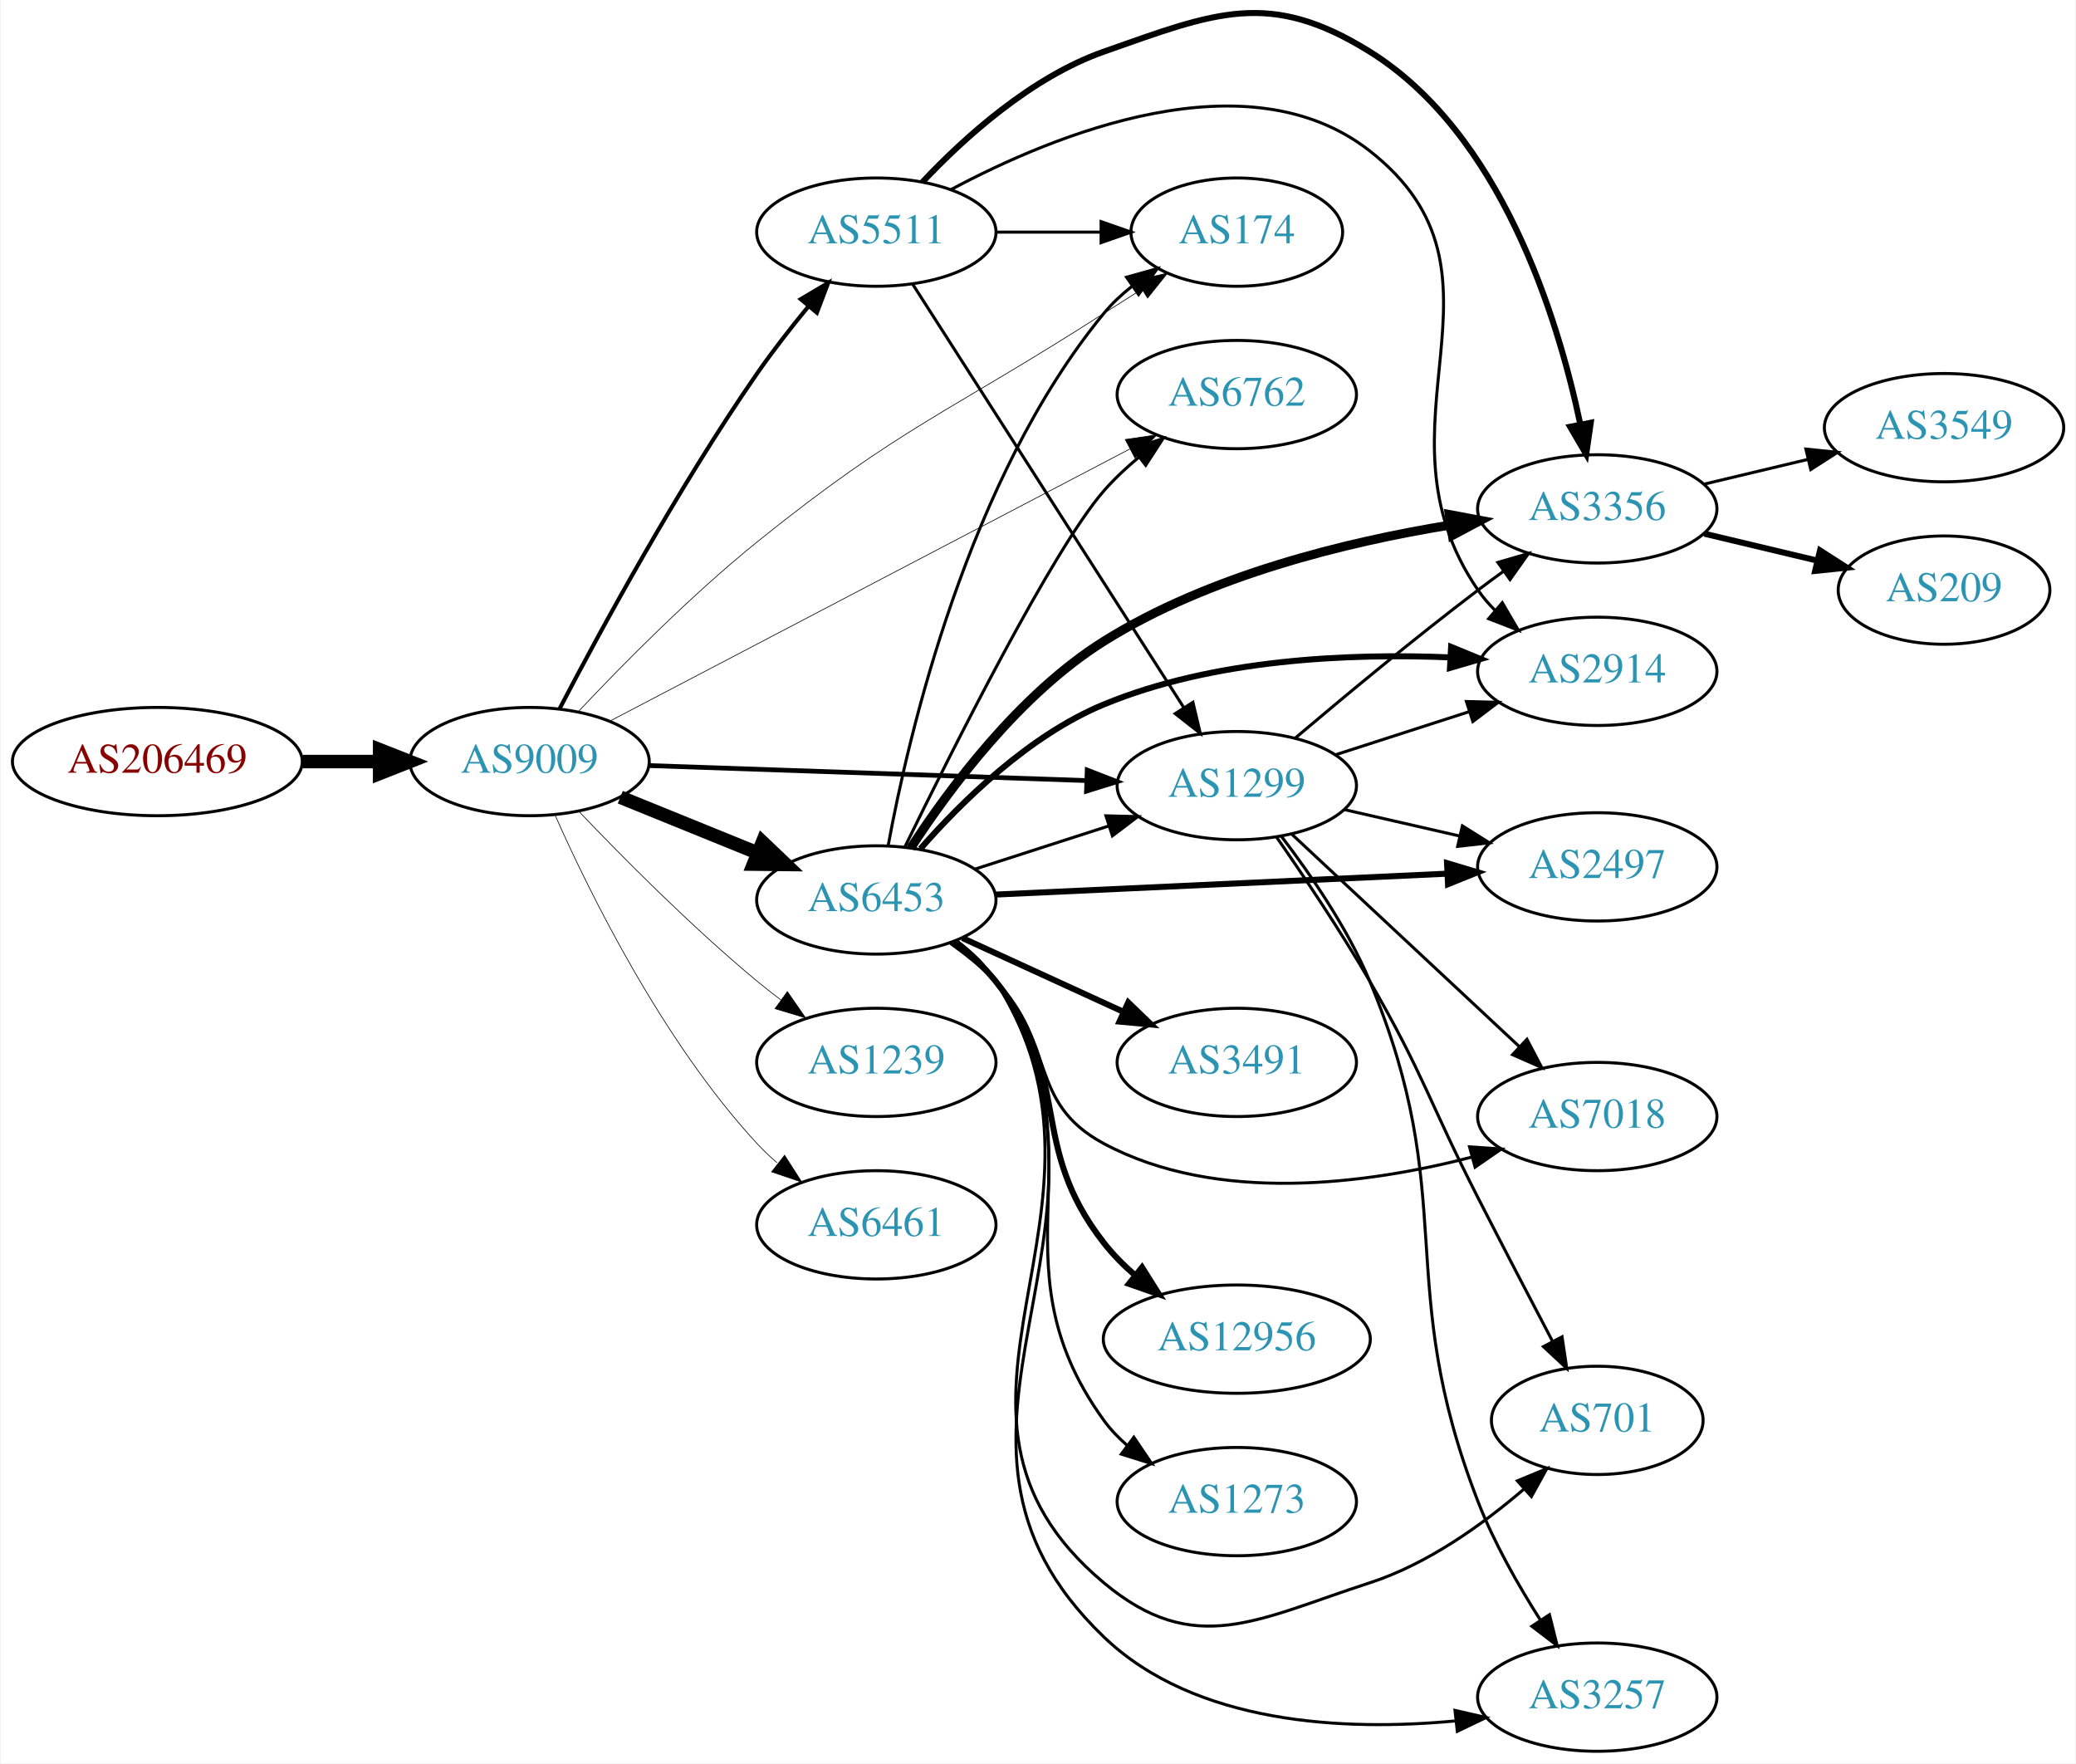
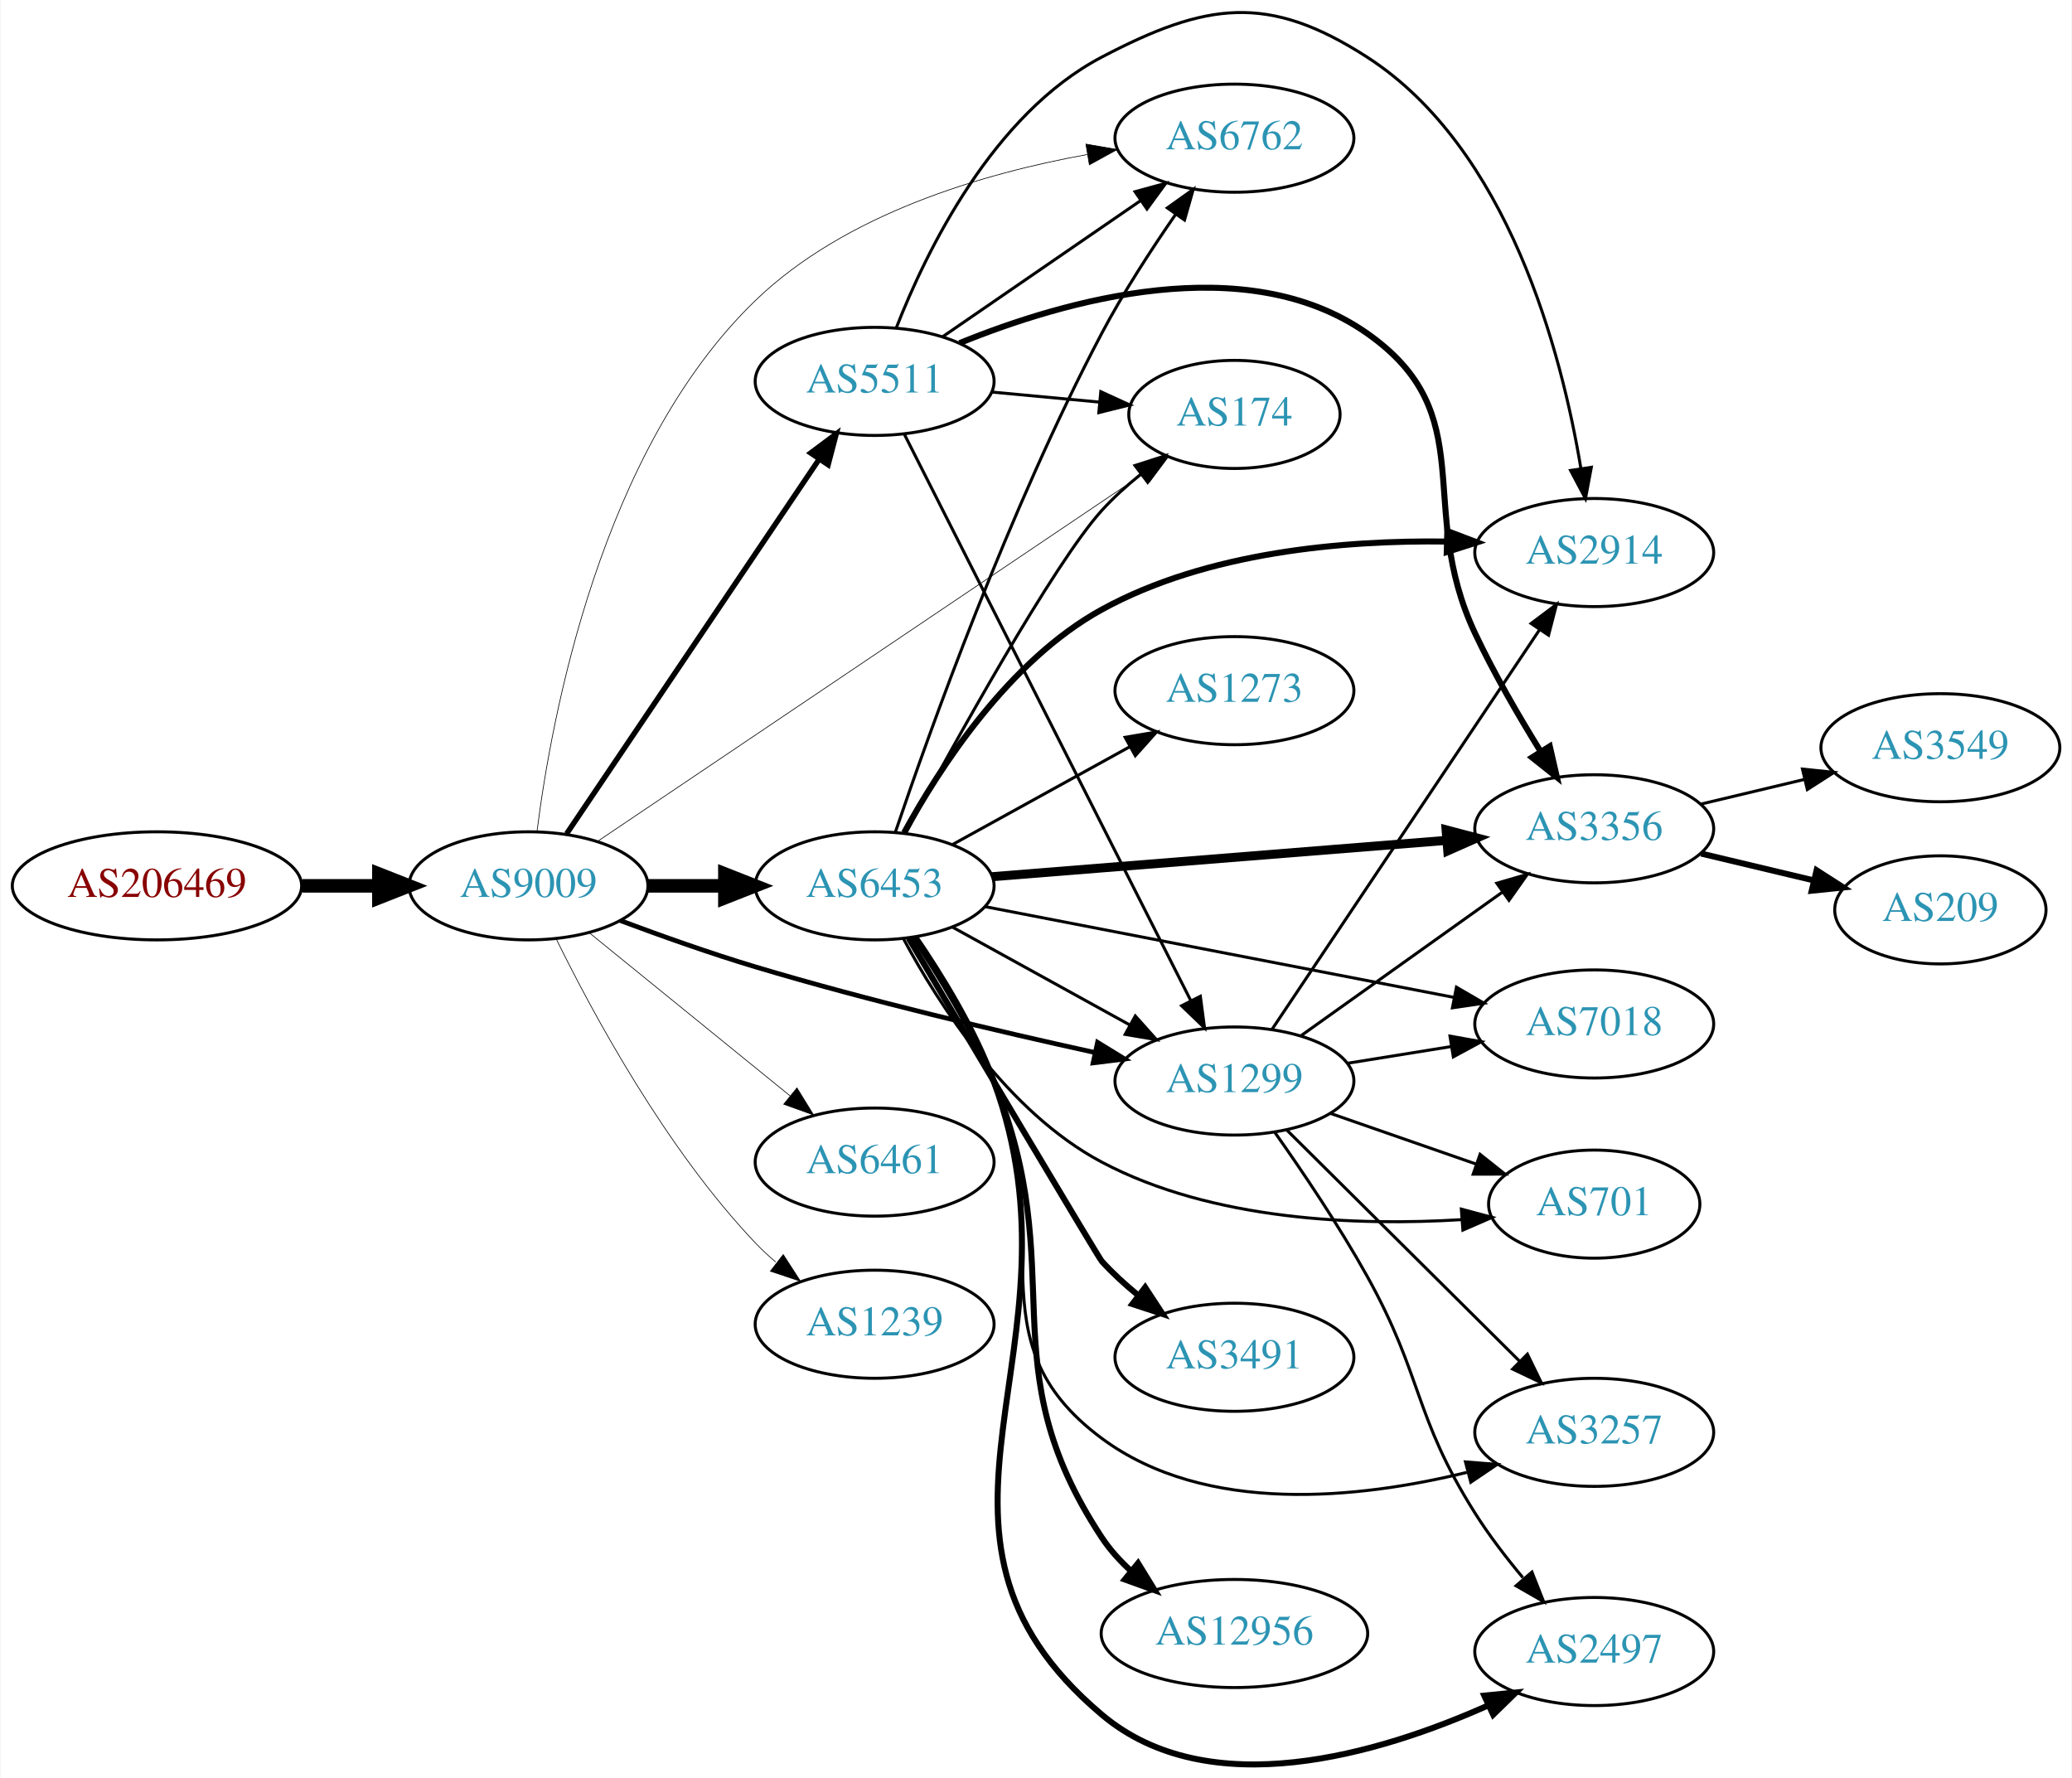
- <svg xmlns="http://www.w3.org/2000/svg" xmlns:xlink="http://www.w3.org/1999/xlink" width="690pt" height="586pt" viewBox="0.00 0.00 689.76 586.17">
-   <g id="graph0" class="graph" transform="scale(1 1) rotate(0) translate(4 582.165)">
-     <polygon fill="white" stroke="none" points="-4,4 -4,-582.165 685.755,-582.165 685.755,4 -4,4" />
+ <svg xmlns="http://www.w3.org/2000/svg" xmlns:xlink="http://www.w3.org/1999/xlink" width="690pt" height="592pt" viewBox="0.00 0.00 689.76 592.12">
+   <g id="graph0" class="graph" transform="scale(1 1) rotate(0) translate(4 588.117)">
+     <polygon fill="white" stroke="none" points="-4,4 -4,-588.117 685.755,-588.117 685.755,4 -4,4" />
    <g id="node1" class="node">
      <g id="a_node1">
        <a xlink:href="/asn/206469" xlink:title="AS206469 ~ Networked Creativity LLP [AT]">
-           <ellipse fill="#ffffff" stroke="black" cx="48.096" cy="-329" rx="48.192" ry="18" />
-           <text text-anchor="middle" x="48.096" y="-325.3" font-family="Times,serif" font-size="14.00" fill="#880000">AS206469</text>
+           <ellipse fill="#ffffff" stroke="black" cx="48.096" cy="-293.098" rx="48.192" ry="18" />
+           <text text-anchor="middle" x="48.096" y="-289.398" font-family="Times,serif" font-size="14.00" fill="#880000">AS206469</text>
        </a>
      </g>
    </g>
    <g id="node2" class="node">
      <g id="a_node2">
        <a xlink:href="/asn/9009" xlink:title="AS9009 ~ M247 Ltd [GB]">
-           <ellipse fill="#ffffff" stroke="black" cx="171.838" cy="-329" rx="39.794" ry="18" />
-           <text text-anchor="middle" x="171.838" y="-325.3" font-family="Times,serif" font-size="14.00" fill="#2c94b3">AS9009</text>
+           <ellipse fill="#ffffff" stroke="black" cx="171.838" cy="-293.098" rx="39.794" ry="18" />
+           <text text-anchor="middle" x="171.838" y="-289.398" font-family="Times,serif" font-size="14.00" fill="#2c94b3">AS9009</text>
        </a>
      </g>
    </g>
    <g id="edge1" class="edge">
-       <path fill="none" stroke="black" stroke-width="4.5" d="M96.513,-329C104.867,-329 113.577,-329 121.969,-329" />
-       <polygon fill="black" stroke="black" stroke-width="4.5" points="122.004,-332.938 132.004,-329 122.004,-325.063 122.004,-332.938" />
+       <path fill="none" stroke="black" stroke-width="4.5" d="M96.513,-293.098C104.867,-293.098 113.577,-293.098 121.969,-293.098" />
+       <polygon fill="black" stroke="black" stroke-width="4.5" points="122.004,-297.035 132.004,-293.098 122.004,-289.16 122.004,-297.035" />
    </g>
    <g id="node3" class="node">
      <g id="a_node3">
-         <a xlink:href="/asn/1299" xlink:title="AS1299 ~ Telia Carrier [EU]">
-           <ellipse fill="#ffffff" stroke="black" cx="406.973" cy="-321" rx="39.794" ry="18" />
-           <text text-anchor="middle" x="406.973" y="-317.3" font-family="Times,serif" font-size="14.00" fill="#2c94b3">AS1299</text>
+         <a xlink:href="/asn/6453" xlink:title="AS6453 ~ TATA COMMUNICATIONS (AMERICA) INC [US]">
+           <ellipse fill="#ffffff" stroke="black" cx="287.131" cy="-293.098" rx="39.794" ry="18" />
+           <text text-anchor="middle" x="287.131" y="-289.398" font-family="Times,serif" font-size="14.00" fill="#2c94b3">AS6453</text>
        </a>
      </g>
    </g>
    <g id="edge2" class="edge">
-       <path fill="none" stroke="black" stroke-width="1.575" d="M211.597,-327.67C251.514,-326.3 313.832,-324.162 357.103,-322.677" />
-       <polygon fill="black" stroke="black" stroke-width="1.575" points="357.247,-326.174 367.122,-322.333 357.007,-319.178 357.247,-326.174" />
+       <path fill="none" stroke="black" stroke-width="4.5" d="M211.51,-293.098C219.713,-293.098 228.477,-293.098 237.009,-293.098" />
+       <polygon fill="black" stroke="black" stroke-width="4.5" points="237.248,-297.035 247.248,-293.098 237.248,-289.16 237.248,-297.035" />
    </g>
    <g id="node4" class="node">
      <g id="a_node4">
-         <a xlink:href="/asn/1239" xlink:title="AS1239 ~ Sprint [US]">
-           <ellipse fill="#ffffff" stroke="black" cx="287.131" cy="-229" rx="39.794" ry="18" />
-           <text text-anchor="middle" x="287.131" y="-225.3" font-family="Times,serif" font-size="14.00" fill="#2c94b3">AS1239</text>
+         <a xlink:href="/asn/174" xlink:title="AS174 ~ Cogent Communications [US]">
+           <ellipse fill="#ffffff" stroke="black" cx="406.973" cy="-450.098" rx="35.194" ry="18" />
+           <text text-anchor="middle" x="406.973" y="-446.398" font-family="Times,serif" font-size="14.00" fill="#2c94b3">AS174</text>
        </a>
      </g>
    </g>
    <g id="edge3" class="edge">
-       <path fill="none" stroke="black" stroke-width="0.225" d="M188.143,-312.545C202.756,-297.204 225.712,-274.044 247.484,-256 250.005,-253.911 252.682,-251.816 255.404,-249.767" />
-       <polygon fill="black" stroke="black" stroke-width="0.225" points="257.564,-252.523 263.596,-243.813 253.449,-246.861 257.564,-252.523" />
+       <path fill="none" stroke="black" stroke-width="0.225" d="M194.771,-307.868C236.921,-336.253 329.251,-398.431 376.639,-430.343" />
+       <polygon fill="black" stroke="black" stroke-width="0.225" points="374.692,-433.252 384.942,-435.934 378.602,-427.445 374.692,-433.252" />
    </g>
    <g id="node5" class="node">
      <g id="a_node5">
-         <a xlink:href="/asn/6453" xlink:title="AS6453 ~ TATA COMMUNICATIONS (AMERICA) INC [US]">
-           <ellipse fill="#ffffff" stroke="black" cx="287.131" cy="-283" rx="39.794" ry="18" />
-           <text text-anchor="middle" x="287.131" y="-279.3" font-family="Times,serif" font-size="14.00" fill="#2c94b3">AS6453</text>
+         <a xlink:href="/asn/1299" xlink:title="AS1299 ~ Telia Carrier [EU]">
+           <ellipse fill="#ffffff" stroke="black" cx="406.973" cy="-228.098" rx="39.794" ry="18" />
+           <text text-anchor="middle" x="406.973" y="-224.398" font-family="Times,serif" font-size="14.00" fill="#2c94b3">AS1299</text>
        </a>
      </g>
    </g>
    <g id="edge4" class="edge">
-       <path fill="none" stroke="black" stroke-width="4.5" d="M202.014,-317.154C215.889,-311.52 232.667,-304.708 247.576,-298.654" />
-       <polygon fill="black" stroke="black" stroke-width="4.5" points="249.27,-302.216 257.054,-294.806 246.307,-294.92 249.27,-302.216" />
+       <path fill="none" stroke="black" stroke-width="1.575" d="M202.369,-281.555C215.987,-276.456 232.435,-270.608 247.484,-266.098 285.149,-254.809 328.622,-244.579 360.5,-237.585" />
+       <polygon fill="black" stroke="black" stroke-width="1.575" points="361.391,-240.973 370.421,-235.43 359.906,-234.132 361.391,-240.973" />
    </g>
    <g id="node6" class="node">
      <g id="a_node6">
-         <a xlink:href="/asn/6461" xlink:title="AS6461 ~ Zayo Bandwidth [US]">
-           <ellipse fill="#ffffff" stroke="black" cx="287.131" cy="-175" rx="39.794" ry="18" />
-           <text text-anchor="middle" x="287.131" y="-171.3" font-family="Times,serif" font-size="14.00" fill="#2c94b3">AS6461</text>
+         <a xlink:href="/asn/6762" xlink:title="AS6762 ~ TELECOM ITALIA SPARKLE S.p.A. [IT]">
+           <ellipse fill="#ffffff" stroke="black" cx="406.973" cy="-542.098" rx="39.794" ry="18" />
+           <text text-anchor="middle" x="406.973" y="-538.398" font-family="Times,serif" font-size="14.00" fill="#2c94b3">AS6762</text>
        </a>
      </g>
    </g>
    <g id="edge5" class="edge">
-       <path fill="none" stroke="black" stroke-width="0.225" d="M180.406,-311.004C192.025,-284.857 216.234,-235.803 247.484,-202 249.516,-199.803 251.755,-197.682 254.102,-195.661" />
-       <polygon fill="black" stroke="black" stroke-width="0.225" points="256.629,-198.128 262.347,-189.209 252.315,-192.616 256.629,-198.128" />
+       <path fill="none" stroke="black" stroke-width="0.225" d="M174.674,-311.21C179.492,-349.334 195.927,-438.424 247.484,-488.098 277.397,-516.918 323.297,-530.389 358.016,-536.666" />
+       <polygon fill="black" stroke="black" stroke-width="0.225" points="357.505,-540.129 367.944,-538.323 358.657,-533.225 357.505,-540.129" />
    </g>
    <g id="node7" class="node">
      <g id="a_node7">
-         <a xlink:href="/asn/6762" xlink:title="AS6762 ~ TELECOM ITALIA SPARKLE S.p.A. [IT]">
-           <ellipse fill="#ffffff" stroke="black" cx="406.973" cy="-451" rx="39.794" ry="18" />
-           <text text-anchor="middle" x="406.973" y="-447.3" font-family="Times,serif" font-size="14.00" fill="#2c94b3">AS6762</text>
+         <a xlink:href="/asn/5511" xlink:title="AS5511 ~ Orange S.A. [FR]">
+           <ellipse fill="#ffffff" stroke="black" cx="287.131" cy="-461.098" rx="39.794" ry="18" />
+           <text text-anchor="middle" x="287.131" y="-457.398" font-family="Times,serif" font-size="14.00" fill="#2c94b3">AS5511</text>
        </a>
      </g>
    </g>
    <g id="edge6" class="edge">
-       <path fill="none" stroke="black" stroke-width="0.225" d="M198.678,-342.522C240.802,-364.566 324.293,-408.256 371.449,-432.933" />
-       <polygon fill="black" stroke="black" stroke-width="0.225" points="369.89,-436.068 380.373,-437.603 373.135,-429.865 369.89,-436.068" />
+       <path fill="none" stroke="black" stroke-width="1.8" d="M184.536,-310.444C204.464,-339.996 245.108,-400.266 268.497,-434.949" />
+       <polygon fill="black" stroke="black" stroke-width="1.8" points="265.834,-437.26 274.327,-443.594 271.638,-433.346 265.834,-437.26" />
    </g>
    <g id="node8" class="node">
      <g id="a_node8">
-         <a xlink:href="/asn/5511" xlink:title="AS5511 ~ Orange S.A. [FR]">
-           <ellipse fill="#ffffff" stroke="black" cx="287.131" cy="-505" rx="39.794" ry="18" />
-           <text text-anchor="middle" x="287.131" y="-501.3" font-family="Times,serif" font-size="14.00" fill="#2c94b3">AS5511</text>
+         <a xlink:href="/asn/6461" xlink:title="AS6461 ~ Zayo Bandwidth [US]">
+           <ellipse fill="#ffffff" stroke="black" cx="287.131" cy="-201.098" rx="39.794" ry="18" />
+           <text text-anchor="middle" x="287.131" y="-197.398" font-family="Times,serif" font-size="14.00" fill="#2c94b3">AS6461</text>
        </a>
      </g>
    </g>
    <g id="edge7" class="edge">
-       <path fill="none" stroke="black" stroke-width="1.35" d="M181.871,-346.662C195.111,-372.036 221.089,-419.941 247.484,-458 252.677,-465.487 258.757,-473.264 264.538,-480.286" />
-       <polygon fill="black" stroke="black" stroke-width="1.35" points="262.004,-482.712 271.115,-488.119 267.365,-478.21 262.004,-482.712" />
+       <path fill="none" stroke="black" stroke-width="0.225" d="M192.057,-277.491C210.448,-262.556 238.368,-239.884 259.018,-223.115" />
+       <polygon fill="black" stroke="black" stroke-width="0.225" points="261.262,-225.802 266.818,-216.781 256.849,-220.368 261.262,-225.802" />
    </g>
    <g id="node9" class="node">
      <g id="a_node9">
-         <a xlink:href="/asn/174" xlink:title="AS174 ~ Cogent Communications [US]">
-           <ellipse fill="#ffffff" stroke="black" cx="406.973" cy="-505" rx="35.194" ry="18" />
-           <text text-anchor="middle" x="406.973" y="-501.3" font-family="Times,serif" font-size="14.00" fill="#2c94b3">AS174</text>
+         <a xlink:href="/asn/1239" xlink:title="AS1239 ~ Sprint [US]">
+           <ellipse fill="#ffffff" stroke="black" cx="287.131" cy="-147.098" rx="39.794" ry="18" />
+           <text text-anchor="middle" x="287.131" y="-143.398" font-family="Times,serif" font-size="14.00" fill="#2c94b3">AS1239</text>
        </a>
      </g>
    </g>
    <g id="edge8" class="edge">
-       <path fill="none" stroke="black" stroke-width="0.225" d="M188.033,-345.59C202.567,-361.027 225.471,-384.252 247.484,-402 295.263,-440.52 311.132,-444.844 362.777,-478 366.843,-480.61 371.14,-483.335 375.385,-486.008" />
-       <polygon fill="black" stroke="black" stroke-width="0.225" points="373.602,-489.021 383.934,-491.367 377.319,-483.09 373.602,-489.021" />
+       <path fill="none" stroke="black" stroke-width="0.225" d="M181.07,-275.446C193.16,-250.793 217.559,-205.545 247.484,-174.098 249.547,-171.93 251.809,-169.831 254.171,-167.824" />
+       <polygon fill="black" stroke="black" stroke-width="0.225" points="256.694,-170.297 262.444,-161.398 252.4,-164.769 256.694,-170.297" />
+     </g>
+     <g id="edge14" class="edge">
+       <path fill="none" stroke="black" d="M297.499,-310.664C313.699,-340.697 346.746,-400.391 362.777,-418.098 366.614,-422.335 371.088,-426.377 375.673,-430.074" />
+       <polygon fill="black" stroke="black" points="373.849,-433.083 383.936,-436.324 378.072,-427.5 373.849,-433.083" />
+     </g>
+     <g id="edge20" class="edge">
+       <path fill="none" stroke="black" d="M313.122,-279.313C330.308,-269.833 353.336,-257.131 372.16,-246.749" />
+       <polygon fill="black" stroke="black" points="373.952,-249.757 381.018,-241.863 370.571,-243.628 373.952,-249.757" />
+     </g>
+     <g id="edge15" class="edge">
+       <path fill="none" stroke="black" d="M293.998,-310.874C305.332,-344.335 331.863,-418.572 362.777,-477.098 369.938,-490.655 379.208,-504.926 387.324,-516.632" />
+       <polygon fill="black" stroke="black" points="384.625,-518.878 393.251,-525.029 390.344,-514.841 384.625,-518.878" />
    </g>
    <g id="node10" class="node">
      <g id="a_node10">
-         <a xlink:href="/asn/3257" xlink:title="AS3257 ~ GTT [DE]">
-           <ellipse fill="#ffffff" stroke="black" cx="526.816" cy="-18" rx="39.794" ry="18" />
-           <text text-anchor="middle" x="526.816" y="-14.3" font-family="Times,serif" font-size="14.00" fill="#2c94b3">AS3257</text>
+         <a xlink:href="/asn/2914" xlink:title="AS2914 ~ NTT America, Inc. [US]">
+           <ellipse fill="#ffffff" stroke="black" cx="526.816" cy="-404.098" rx="39.794" ry="18" />
+           <text text-anchor="middle" x="526.816" y="-400.398" font-family="Times,serif" font-size="14.00" fill="#2c94b3">AS2914</text>
        </a>
      </g>
    </g>
    <g id="edge9" class="edge">
-       <path fill="none" stroke="black" d="M421.833,-304.106C431.447,-291.555 443.803,-273.627 451.17,-256 481.453,-183.537 458.712,-156.199 487.17,-83 492.462,-69.386 500.454,-55.328 507.799,-43.784" />
-       <polygon fill="black" stroke="black" points="510.924,-45.401 513.487,-35.121 505.073,-41.559 510.924,-45.401" />
+       <path fill="none" stroke="black" stroke-width="2" d="M296.954,-310.809C308.735,-332.384 331.775,-368.057 362.777,-385.098 397.857,-404.38 443.527,-408.222 477.604,-407.763" />
+       <polygon fill="black" stroke="black" stroke-width="2" points="477.878,-411.257 487.783,-407.494 477.694,-404.259 477.878,-411.257" />
    </g>
    <g id="node11" class="node">
      <g id="a_node11">
-         <a xlink:href="/asn/7018" xlink:title="AS7018 ~ AT&amp;T Services, Inc. [US]">
-           <ellipse fill="#ffffff" stroke="black" cx="526.816" cy="-211" rx="39.794" ry="18" />
-           <text text-anchor="middle" x="526.816" y="-207.3" font-family="Times,serif" font-size="14.00" fill="#2c94b3">AS7018</text>
+         <a xlink:href="/asn/2497" xlink:title="AS2497 ~ Internet Initiative Japan Inc. [JP]">
+           <ellipse fill="#ffffff" stroke="black" cx="526.816" cy="-38.098" rx="39.794" ry="18" />
+           <text text-anchor="middle" x="526.816" y="-34.398" font-family="Times,serif" font-size="14.00" fill="#2c94b3">AS2497</text>
        </a>
      </g>
    </g>
    <g id="edge10" class="edge">
-       <path fill="none" stroke="black" d="M425.362,-304.769C445.292,-286.165 478.121,-255.521 500.797,-234.354" />
-       <polygon fill="black" stroke="black" points="503.435,-236.68 508.357,-227.297 498.658,-231.563 503.435,-236.68" />
+       <path fill="none" stroke="black" stroke-width="2" d="M300.649,-276.049C309.309,-263.424 320.383,-245.47 326.777,-228.098 359.639,-138.821 290.071,-78.45 362.777,-17.098 398.517,13.06 455.3,-3.991 491.546,-20.173" />
+       <polygon fill="black" stroke="black" stroke-width="2" points="490.198,-23.407 500.741,-24.456 493.154,-17.061 490.198,-23.407" />
    </g>
    <g id="node12" class="node">
      <g id="a_node12">
-         <a xlink:href="/asn/3356" xlink:title="AS3356 ~ Level 3 Parent, LLC [US]">
-           <ellipse fill="#ffffff" stroke="black" cx="526.816" cy="-413" rx="39.794" ry="18" />
-           <text text-anchor="middle" x="526.816" y="-409.3" font-family="Times,serif" font-size="14.00" fill="#2c94b3">AS3356</text>
+         <a xlink:href="/asn/3491" xlink:title="AS3491 ~ PCCW Global, Inc. [US]">
+           <ellipse fill="#ffffff" stroke="black" cx="406.973" cy="-136.098" rx="39.794" ry="18" />
+           <text text-anchor="middle" x="406.973" y="-132.398" font-family="Times,serif" font-size="14.00" fill="#2c94b3">AS3491</text>
        </a>
      </g>
    </g>
    <g id="edge11" class="edge">
-       <path fill="none" stroke="black" d="M426.526,-336.914C442.371,-350.338 465.906,-369.884 487.17,-386 489.928,-388.09 492.829,-390.227 495.751,-392.337" />
-       <polygon fill="black" stroke="black" points="493.759,-395.215 503.938,-398.154 497.813,-389.509 493.759,-395.215" />
+       <path fill="none" stroke="black" stroke-width="2" d="M298.494,-275.645C318.754,-241.538 361.741,-169.242 362.777,-168.098 366.365,-164.135 370.51,-160.343 374.784,-156.844" />
+       <polygon fill="black" stroke="black" stroke-width="2" points="377.24,-159.372 383.046,-150.51 372.98,-153.817 377.24,-159.372" />
    </g>
    <g id="node13" class="node">
      <g id="a_node13">
-         <a xlink:href="/asn/701" xlink:title="AS701 ~ UUNET [US]">
-           <ellipse fill="#ffffff" stroke="black" cx="526.816" cy="-110" rx="35.194" ry="18" />
-           <text text-anchor="middle" x="526.816" y="-106.3" font-family="Times,serif" font-size="14.00" fill="#2c94b3">AS701</text>
+         <a xlink:href="/asn/3356" xlink:title="AS3356 ~ Level 3 Parent, LLC [US]">
+           <ellipse fill="#ffffff" stroke="black" cx="526.816" cy="-312.098" rx="39.794" ry="18" />
+           <text text-anchor="middle" x="526.816" y="-308.398" font-family="Times,serif" font-size="14.00" fill="#2c94b3">AS3356</text>
        </a>
      </g>
    </g>
    <g id="edge12" class="edge">
-       <path fill="none" stroke="black" d="M420.115,-303.986C429.117,-291.082 441.457,-272.765 451.17,-256 469.104,-225.043 470.888,-215.858 487.17,-184 495.262,-168.166 504.474,-150.513 511.874,-136.42" />
-       <polygon fill="black" stroke="black" points="515.114,-137.779 516.672,-127.299 508.919,-134.521 515.114,-137.779" />
+       <path fill="none" stroke="black" stroke-width="3" d="M326.319,-296.15C367.468,-299.44 433.044,-304.682 477.692,-308.251" />
+       <polygon fill="black" stroke="black" stroke-width="3" points="477.475,-311.745 487.723,-309.053 478.033,-304.767 477.475,-311.745" />
    </g>
    <g id="node14" class="node">
      <g id="a_node14">
-         <a xlink:href="/asn/2497" xlink:title="AS2497 ~ Internet Initiative Japan Inc. [JP]">
-           <ellipse fill="#ffffff" stroke="black" cx="526.816" cy="-294" rx="39.794" ry="18" />
-           <text text-anchor="middle" x="526.816" y="-290.3" font-family="Times,serif" font-size="14.00" fill="#2c94b3">AS2497</text>
+         <a xlink:href="/asn/12956" xlink:title="AS12956 ~ TELXIUS [ES]">
+           <ellipse fill="#ffffff" stroke="black" cx="406.973" cy="-44.098" rx="44.393" ry="18" />
+           <text text-anchor="middle" x="406.973" y="-40.398" font-family="Times,serif" font-size="14.00" fill="#2c94b3">AS12956</text>
        </a>
      </g>
    </g>
    <g id="edge13" class="edge">
-       <path fill="none" stroke="black" d="M442.693,-313.045C454.693,-310.296 468.314,-307.175 481.006,-304.267" />
-       <polygon fill="black" stroke="black" points="481.972,-307.636 490.938,-301.991 480.409,-300.813 481.972,-307.636" />
+       <path fill="none" stroke="black" stroke-width="2" d="M300.317,-275.92C308.815,-263.233 319.834,-245.258 326.777,-228.098 352.817,-163.742 324.564,-134.059 362.777,-76.098 365.462,-72.026 368.849,-68.284 372.542,-64.906" />
+       <polygon fill="black" stroke="black" stroke-width="2" points="374.874,-67.521 380.422,-58.495 370.456,-62.091 374.874,-67.521" />
    </g>
    <g id="node15" class="node">
      <g id="a_node15">
-         <a xlink:href="/asn/2914" xlink:title="AS2914 ~ NTT America, Inc. [US]">
-           <ellipse fill="#ffffff" stroke="black" cx="526.816" cy="-359" rx="39.794" ry="18" />
-           <text text-anchor="middle" x="526.816" y="-355.3" font-family="Times,serif" font-size="14.00" fill="#2c94b3">AS2914</text>
-         </a>
-       </g>
-     </g>
-     <g id="edge14" class="edge">
-       <path fill="none" stroke="black" d="M439.863,-331.283C453.487,-335.677 469.573,-340.864 484.123,-345.555" />
-       <polygon fill="black" stroke="black" points="483.309,-348.97 493.901,-348.708 485.457,-342.308 483.309,-348.97" />
-     </g>
-     <g id="edge22" class="edge">
-       <path fill="none" stroke="black" d="M320.021,-293.283C333.645,-297.677 349.731,-302.864 364.28,-307.555" />
-       <polygon fill="black" stroke="black" points="363.466,-310.97 374.058,-310.708 365.615,-304.308 363.466,-310.97" />
-     </g>
-     <g id="edge20" class="edge">
-       <path fill="none" stroke="black" d="M296.606,-300.597C312.288,-332.76 345.775,-399.52 362.777,-419 366.218,-422.942 370.223,-426.692 374.381,-430.145" />
-       <polygon fill="black" stroke="black" points="372.405,-433.041 382.456,-436.392 376.688,-427.505 372.405,-433.041" />
-     </g>
-     <g id="edge26" class="edge">
-       <path fill="none" stroke="black" d="M291.067,-301.075C297.85,-337.985 317.613,-423.152 362.777,-478 365.497,-481.303 368.731,-484.321 372.188,-487.045" />
-       <polygon fill="black" stroke="black" points="370.319,-490.009 380.523,-492.861 374.325,-484.268 370.319,-490.009" />
-     </g>
-     <g id="edge25" class="edge">
-       <path fill="none" stroke="black" d="M313.663,-269.531C318.708,-265.78 323.461,-261.263 326.777,-256 379.134,-172.92 291.91,-105.979 362.777,-38 393.215,-8.803 442.902,-6.667 479.436,-10.069" />
-       <polygon fill="black" stroke="black" points="479.516,-13.598 489.84,-11.217 480.284,-6.641 479.516,-13.598" />
-     </g>
-     <g id="edge24" class="edge">
-       <path fill="none" stroke="black" d="M311.725,-268.611C316.981,-264.852 322.313,-260.563 326.777,-256 346.95,-235.383 337.346,-215.61 362.777,-202 400.54,-181.79 450.517,-188.57 485.139,-197.521" />
-       <polygon fill="black" stroke="black" points="484.346,-200.933 494.916,-200.212 486.203,-194.184 484.346,-200.933" />
-     </g>
-     <g id="edge15" class="edge">
-       <path fill="none" stroke="black" stroke-width="3" d="M298.551,-300.248C311.28,-319.838 334.632,-351.363 362.777,-369 397.787,-390.938 443.657,-402.057 477.822,-407.619" />
-       <polygon fill="black" stroke="black" stroke-width="3" points="477.612,-411.128 488.025,-409.173 478.666,-404.207 477.612,-411.128" />
-     </g>
-     <g id="edge21" class="edge">
-       <path fill="none" stroke="black" d="M313.607,-269.496C318.654,-265.746 323.423,-261.238 326.777,-256 375.48,-179.939 293.487,-113.932 362.777,-56 392.917,-30.801 413.794,-43.898 451.17,-56 470.378,-62.219 488.792,-75.434 502.525,-87.234" />
-       <polygon fill="black" stroke="black" points="500.253,-89.897 510.041,-93.954 504.919,-84.679 500.253,-89.897" />
-     </g>
-     <g id="edge19" class="edge">
-       <path fill="none" stroke="black" stroke-width="2" d="M326.583,-284.78C367.539,-286.675 432.474,-289.68 477.009,-291.741" />
-       <polygon fill="black" stroke="black" stroke-width="2" points="476.873,-295.239 487.024,-292.205 477.197,-288.246 476.873,-295.239" />
-     </g>
-     <g id="edge18" class="edge">
-       <path fill="none" stroke="black" stroke-width="2" d="M301.801,-300.021C315.417,-315.583 337.844,-337.696 362.777,-348 399.369,-363.122 444.52,-365.026 478.022,-363.629" />
-       <polygon fill="black" stroke="black" stroke-width="2" points="478.222,-367.123 488.023,-363.1 477.852,-360.133 478.222,-367.123" />
+         <a xlink:href="/asn/1273" xlink:title="AS1273 ~ Vodafone Group PLC [EU]">
+           <ellipse fill="#ffffff" stroke="black" cx="406.973" cy="-358.098" rx="39.794" ry="18" />
+           <text text-anchor="middle" x="406.973" y="-354.398" font-family="Times,serif" font-size="14.00" fill="#2c94b3">AS1273</text>
+         </a>
+       </g>
+     </g>
+     <g id="edge16" class="edge">
+       <path fill="none" stroke="black" d="M313.122,-306.883C330.308,-316.362 353.336,-329.064 372.16,-339.447" />
+       <polygon fill="black" stroke="black" points="370.571,-342.568 381.018,-344.333 373.952,-336.438 370.571,-342.568" />
    </g>
    <g id="node16" class="node">
      <g id="a_node16">
-         <a xlink:href="/asn/3491" xlink:title="AS3491 ~ PCCW Global, Inc. [US]">
-           <ellipse fill="#ffffff" stroke="black" cx="406.973" cy="-229" rx="39.794" ry="18" />
-           <text text-anchor="middle" x="406.973" y="-225.3" font-family="Times,serif" font-size="14.00" fill="#2c94b3">AS3491</text>
-         </a>
-       </g>
-     </g>
-     <g id="edge16" class="edge">
-       <path fill="none" stroke="black" stroke-width="2" d="M315.76,-270.339C331.717,-263.027 351.987,-253.739 369.27,-245.819" />
-       <polygon fill="black" stroke="black" stroke-width="2" points="370.885,-248.929 378.518,-241.581 367.969,-242.565 370.885,-248.929" />
+         <a xlink:href="/asn/7018" xlink:title="AS7018 ~ AT&amp;T Services, Inc. [US]">
+           <ellipse fill="#ffffff" stroke="black" cx="526.816" cy="-247.098" rx="39.794" ry="18" />
+           <text text-anchor="middle" x="526.816" y="-243.398" font-family="Times,serif" font-size="14.00" fill="#2c94b3">AS7018</text>
+         </a>
+       </g>
+     </g>
+     <g id="edge17" class="edge">
+       <path fill="none" stroke="black" d="M323.972,-286.161C365.689,-278.088 434.658,-264.74 480.171,-255.932" />
+       <polygon fill="black" stroke="black" points="480.92,-259.352 490.072,-254.015 479.59,-252.479 480.92,-259.352" />
    </g>
    <g id="node17" class="node">
      <g id="a_node17">
-         <a xlink:href="/asn/12956" xlink:title="AS12956 ~ TELXIUS [ES]">
-           <ellipse fill="#ffffff" stroke="black" cx="406.973" cy="-137" rx="44.393" ry="18" />
-           <text text-anchor="middle" x="406.973" y="-133.3" font-family="Times,serif" font-size="14.00" fill="#2c94b3">AS12956</text>
-         </a>
-       </g>
-     </g>
-     <g id="edge17" class="edge">
-       <path fill="none" stroke="black" stroke-width="2" d="M312.804,-268.919C317.894,-265.2 322.882,-260.85 326.777,-256 352.981,-223.374 337.029,-201.987 362.777,-169 365.778,-165.156 369.353,-161.548 373.143,-158.24" />
-       <polygon fill="black" stroke="black" stroke-width="2" points="375.471,-160.861 381.11,-151.891 371.108,-155.386 375.471,-160.861" />
+         <a xlink:href="/asn/701" xlink:title="AS701 ~ UUNET [US]">
+           <ellipse fill="#ffffff" stroke="black" cx="526.816" cy="-187.098" rx="35.194" ry="18" />
+           <text text-anchor="middle" x="526.816" y="-183.398" font-family="Times,serif" font-size="14.00" fill="#2c94b3">AS701</text>
+         </a>
+       </g>
+     </g>
+     <g id="edge18" class="edge">
+       <path fill="none" stroke="black" d="M296.668,-275.612C308.301,-253.919 331.338,-217.763 362.777,-201.098 399.743,-181.504 448.132,-179.82 482.569,-181.925" />
+       <polygon fill="black" stroke="black" points="482.548,-185.433 492.78,-182.684 483.067,-178.452 482.548,-185.433" />
    </g>
    <g id="node18" class="node">
      <g id="a_node18">
-         <a xlink:href="/asn/1273" xlink:title="AS1273 ~ Vodafone Group PLC [EU]">
-           <ellipse fill="#ffffff" stroke="black" cx="406.973" cy="-83" rx="39.794" ry="18" />
-           <text text-anchor="middle" x="406.973" y="-79.3" font-family="Times,serif" font-size="14.00" fill="#2c94b3">AS1273</text>
-         </a>
-       </g>
+         <a xlink:href="/asn/3257" xlink:title="AS3257 ~ GTT [DE]">
+           <ellipse fill="#ffffff" stroke="black" cx="526.816" cy="-111.098" rx="39.794" ry="18" />
+           <text text-anchor="middle" x="526.816" y="-107.398" font-family="Times,serif" font-size="14.00" fill="#2c94b3">AS3257</text>
+         </a>
+       </g>
+     </g>
+     <g id="edge19" class="edge">
+       <path fill="none" stroke="black" d="M300.001,-275.787C308.347,-263.035 319.312,-245.037 326.777,-228.098 349.061,-177.534 318.408,-142.031 362.777,-109.098 397.43,-83.377 448.63,-89 484.38,-97.756" />
+       <polygon fill="black" stroke="black" points="483.923,-101.255 494.484,-100.414 485.703,-94.485 483.923,-101.255" />
+     </g>
+     <g id="edge21" class="edge">
+       <path fill="none" stroke="black" d="M419.487,-245.294C440.256,-276.312 484.093,-341.784 508.496,-378.23" />
+       <polygon fill="black" stroke="black" points="505.784,-380.47 514.255,-386.832 511.6,-376.575 505.784,-380.47" />
+     </g>
+     <g id="edge26" class="edge">
+       <path fill="none" stroke="black" d="M420.484,-210.914C429.558,-198.076 441.826,-179.917 451.17,-163.098 469.907,-129.368 466.571,-116.724 487.17,-84.098 491.79,-76.78 497.474,-69.374 503.048,-62.705" />
+       <polygon fill="black" stroke="black" points="506.065,-64.567 509.961,-54.715 500.771,-59.988 506.065,-64.567" />
+     </g>
+     <g id="edge24" class="edge">
+       <path fill="none" stroke="black" d="M429.041,-243.115C447.777,-256.47 475.368,-276.138 496.301,-291.059" />
+       <polygon fill="black" stroke="black" points="494.359,-293.973 504.533,-296.927 498.422,-288.272 494.359,-293.973" />
    </g>
    <g id="edge23" class="edge">
-       <path fill="none" stroke="black" d="M313.362,-269.333C318.422,-265.592 323.258,-261.129 326.777,-256 364.589,-200.893 323.568,-164.122 362.777,-110 364.982,-106.956 367.646,-104.179 370.555,-101.663" />
-       <polygon fill="black" stroke="black" points="372.75,-104.392 378.682,-95.614 368.57,-98.778 372.75,-104.392" />
+       <path fill="none" stroke="black" d="M444.614,-234.005C455.588,-235.775 467.771,-237.739 479.292,-239.597" />
+       <polygon fill="black" stroke="black" points="478.769,-243.057 489.199,-241.194 479.883,-236.147 478.769,-243.057" />
+     </g>
+     <g id="edge25" class="edge">
+       <path fill="none" stroke="black" d="M438.935,-217.325C453.844,-212.138 471.862,-205.87 487.615,-200.389" />
+       <polygon fill="black" stroke="black" points="488.788,-203.686 497.083,-197.095 486.488,-197.075 488.788,-203.686" />
+     </g>
+     <g id="edge22" class="edge">
+       <path fill="none" stroke="black" d="M424.359,-211.829C444.473,-191.859 478.747,-157.83 501.828,-134.914" />
+       <polygon fill="black" stroke="black" points="504.559,-137.135 509.19,-127.605 499.627,-132.167 504.559,-137.135" />
+     </g>
+     <g id="edge33" class="edge">
+       <path fill="none" stroke="black" d="M326.066,-457.557C337.514,-456.488 350.179,-455.306 361.987,-454.204" />
+       <polygon fill="black" stroke="black" points="362.46,-457.675 372.091,-453.26 361.809,-450.705 362.46,-457.675" />
+     </g>
+     <g id="edge31" class="edge">
+       <path fill="none" stroke="black" d="M296.988,-443.585C317.42,-403.188 367.96,-303.258 392.361,-255.013" />
+       <polygon fill="black" stroke="black" points="395.623,-256.317 397.013,-245.814 389.377,-253.158 395.623,-256.317" />
+     </g>
+     <g id="edge30" class="edge">
+       <path fill="none" stroke="black" d="M309.745,-475.954C328.234,-488.663 355.047,-507.093 375.677,-521.273" />
+       <polygon fill="black" stroke="black" points="373.874,-524.281 384.097,-527.061 377.839,-518.512 373.874,-524.281" />
    </g>
    <g id="edge32" class="edge">
-       <path fill="none" stroke="black" d="M299.217,-487.69C320.01,-455.224 364.961,-385.037 389.377,-346.913" />
-       <polygon fill="black" stroke="black" points="392.385,-348.707 394.831,-338.398 386.49,-344.932 392.385,-348.707" />
-     </g>
-     <g id="edge31" class="edge">
-       <path fill="none" stroke="black" d="M327.044,-505C338.13,-505 350.29,-505 361.672,-505" />
-       <polygon fill="black" stroke="black" points="361.854,-508.5 371.854,-505 361.854,-501.5 361.854,-508.5" />
+       <path fill="none" stroke="black" d="M294.355,-478.964C304.3,-504.39 326.444,-550.043 362.777,-569.098 397.569,-587.344 418.158,-590.396 451.17,-569.098 498.26,-538.716 515.963,-470.653 522.373,-432.109" />
+       <polygon fill="black" stroke="black" points="525.855,-432.489 523.896,-422.077 518.935,-431.438 525.855,-432.489" />
    </g>
    <g id="edge29" class="edge">
-       <path fill="none" stroke="black" stroke-width="2" d="M302.469,-521.652C316.231,-536.251 338.468,-556.441 362.777,-565 399.833,-578.046 417.825,-585.773 451.17,-565 494.775,-537.834 513.632,-476.929 521.209,-441.005" />
-       <polygon fill="black" stroke="black" stroke-width="2" points="524.651,-441.64 523.136,-431.154 517.781,-440.296 524.651,-441.64" />
-     </g>
-     <g id="edge30" class="edge">
-       <path fill="none" stroke="black" d="M311.958,-519.147C346.427,-537.561 410.515,-563.848 451.17,-532 503.781,-490.786 449.358,-441.107 487.17,-386 488.819,-383.596 490.758,-381.338 492.874,-379.232" />
-       <polygon fill="black" stroke="black" points="495.24,-381.814 500.585,-372.667 490.702,-376.484 495.24,-381.814" />
+       <path fill="none" stroke="black" stroke-width="2" d="M315.436,-473.852C350.261,-488.037 410.798,-505.472 451.17,-477.098 489.816,-449.936 467.008,-419.815 487.17,-377.098 493.448,-363.795 501.634,-349.685 508.855,-338.023" />
+       <polygon fill="black" stroke="black" stroke-width="2" points="512.009,-339.583 514.384,-329.257 506.089,-335.848 512.009,-339.583" />
    </g>
    <g id="node19" class="node">
      <g id="a_node19">
        <a xlink:href="/asn/3549" xlink:title="AS3549 ~ Level 3 Parent, LLC [US]">
-           <ellipse fill="#ffffff" stroke="black" cx="642.109" cy="-440" rx="39.794" ry="18" />
-           <text text-anchor="middle" x="642.109" y="-436.3" font-family="Times,serif" font-size="14.00" fill="#2c94b3">AS3549</text>
+           <ellipse fill="#ffffff" stroke="black" cx="642.109" cy="-339.098" rx="39.794" ry="18" />
+           <text text-anchor="middle" x="642.109" y="-335.398" font-family="Times,serif" font-size="14.00" fill="#2c94b3">AS3549</text>
        </a>
      </g>
    </g>
    <g id="edge27" class="edge">
-       <path fill="none" stroke="black" d="M562.423,-421.248C573.295,-423.838 585.449,-426.735 596.891,-429.462" />
-       <polygon fill="black" stroke="black" points="596.175,-432.889 606.714,-431.803 597.798,-426.08 596.175,-432.889" />
+       <path fill="none" stroke="black" d="M562.423,-320.345C573.295,-322.936 585.449,-325.833 596.891,-328.56" />
+       <polygon fill="black" stroke="black" points="596.175,-331.987 606.714,-330.901 597.798,-325.178 596.175,-331.987" />
    </g>
    <g id="node20" class="node">
      <g id="a_node20">
        <a xlink:href="/asn/209" xlink:title="AS209 ~ CenturyLink Communications, LLC [US]">
-           <ellipse fill="#ffffff" stroke="black" cx="642.109" cy="-386" rx="35.194" ry="18" />
-           <text text-anchor="middle" x="642.109" y="-382.3" font-family="Times,serif" font-size="14.00" fill="#2c94b3">AS209</text>
+           <ellipse fill="#ffffff" stroke="black" cx="642.109" cy="-285.098" rx="35.194" ry="18" />
+           <text text-anchor="middle" x="642.109" y="-281.398" font-family="Times,serif" font-size="14.00" fill="#2c94b3">AS209</text>
        </a>
      </g>
    </g>
    <g id="edge28" class="edge">
-       <path fill="none" stroke="black" stroke-width="2" d="M562.423,-404.752C574.218,-401.942 587.522,-398.771 599.79,-395.847" />
-       <polygon fill="black" stroke="black" stroke-width="2" points="600.879,-399.186 609.795,-393.463 599.256,-392.376 600.879,-399.186" />
+       <path fill="none" stroke="black" stroke-width="2" d="M562.423,-303.85C574.218,-301.039 587.522,-297.868 599.79,-294.945" />
+       <polygon fill="black" stroke="black" stroke-width="2" points="600.879,-298.283 609.795,-292.56 599.256,-291.474 600.879,-298.283" />
    </g>
  </g>
</svg>
